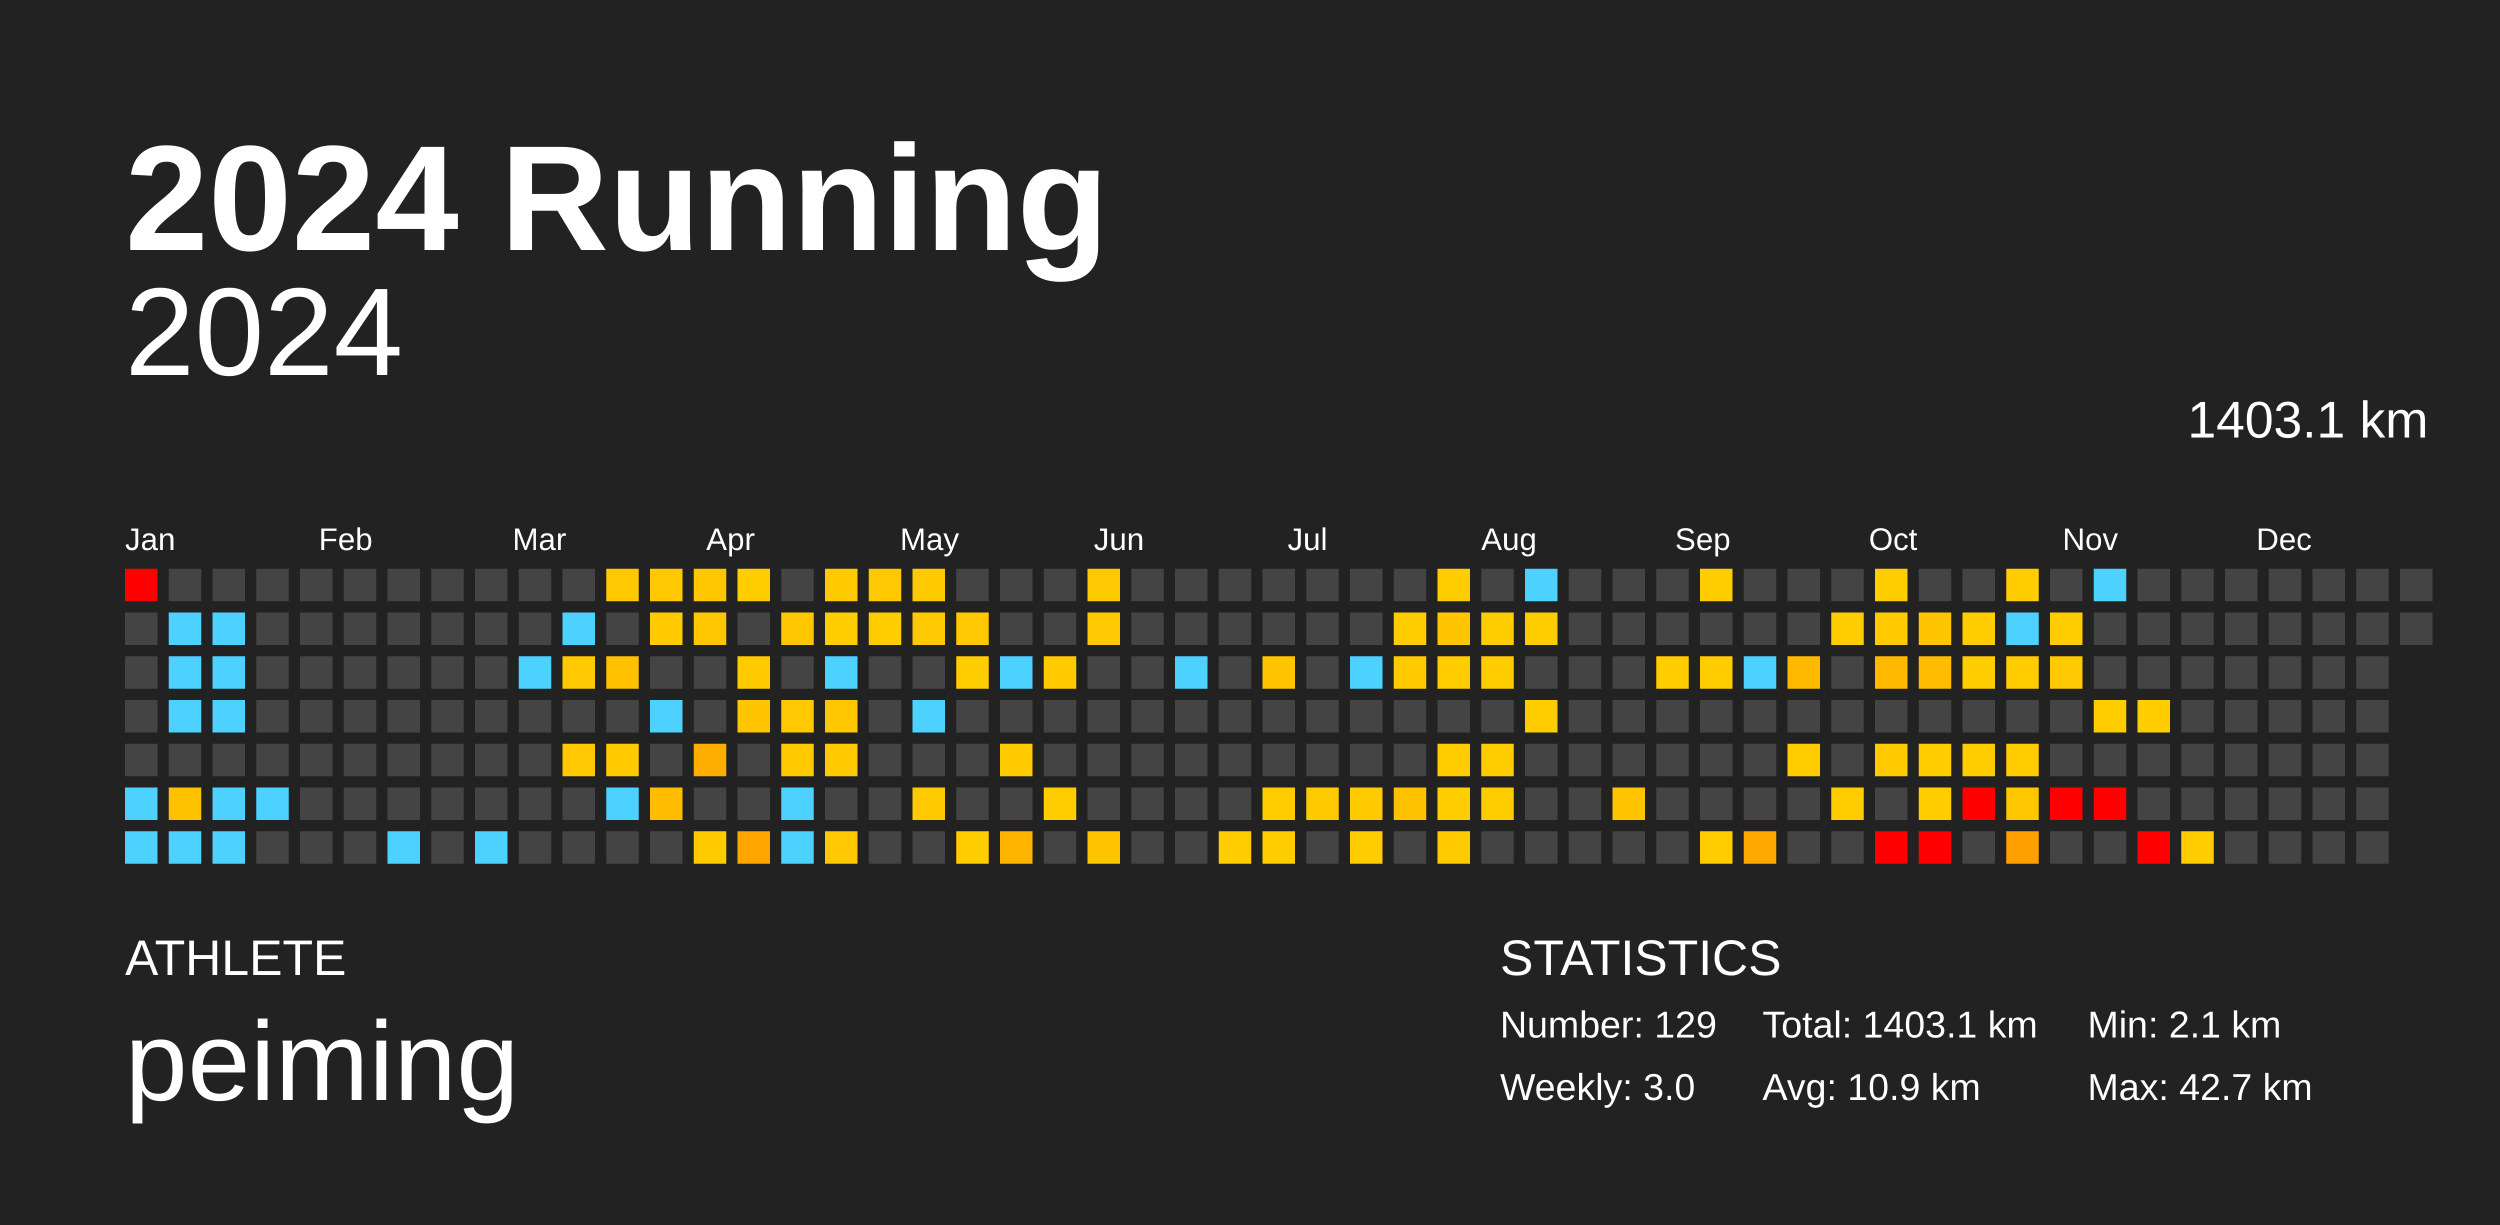
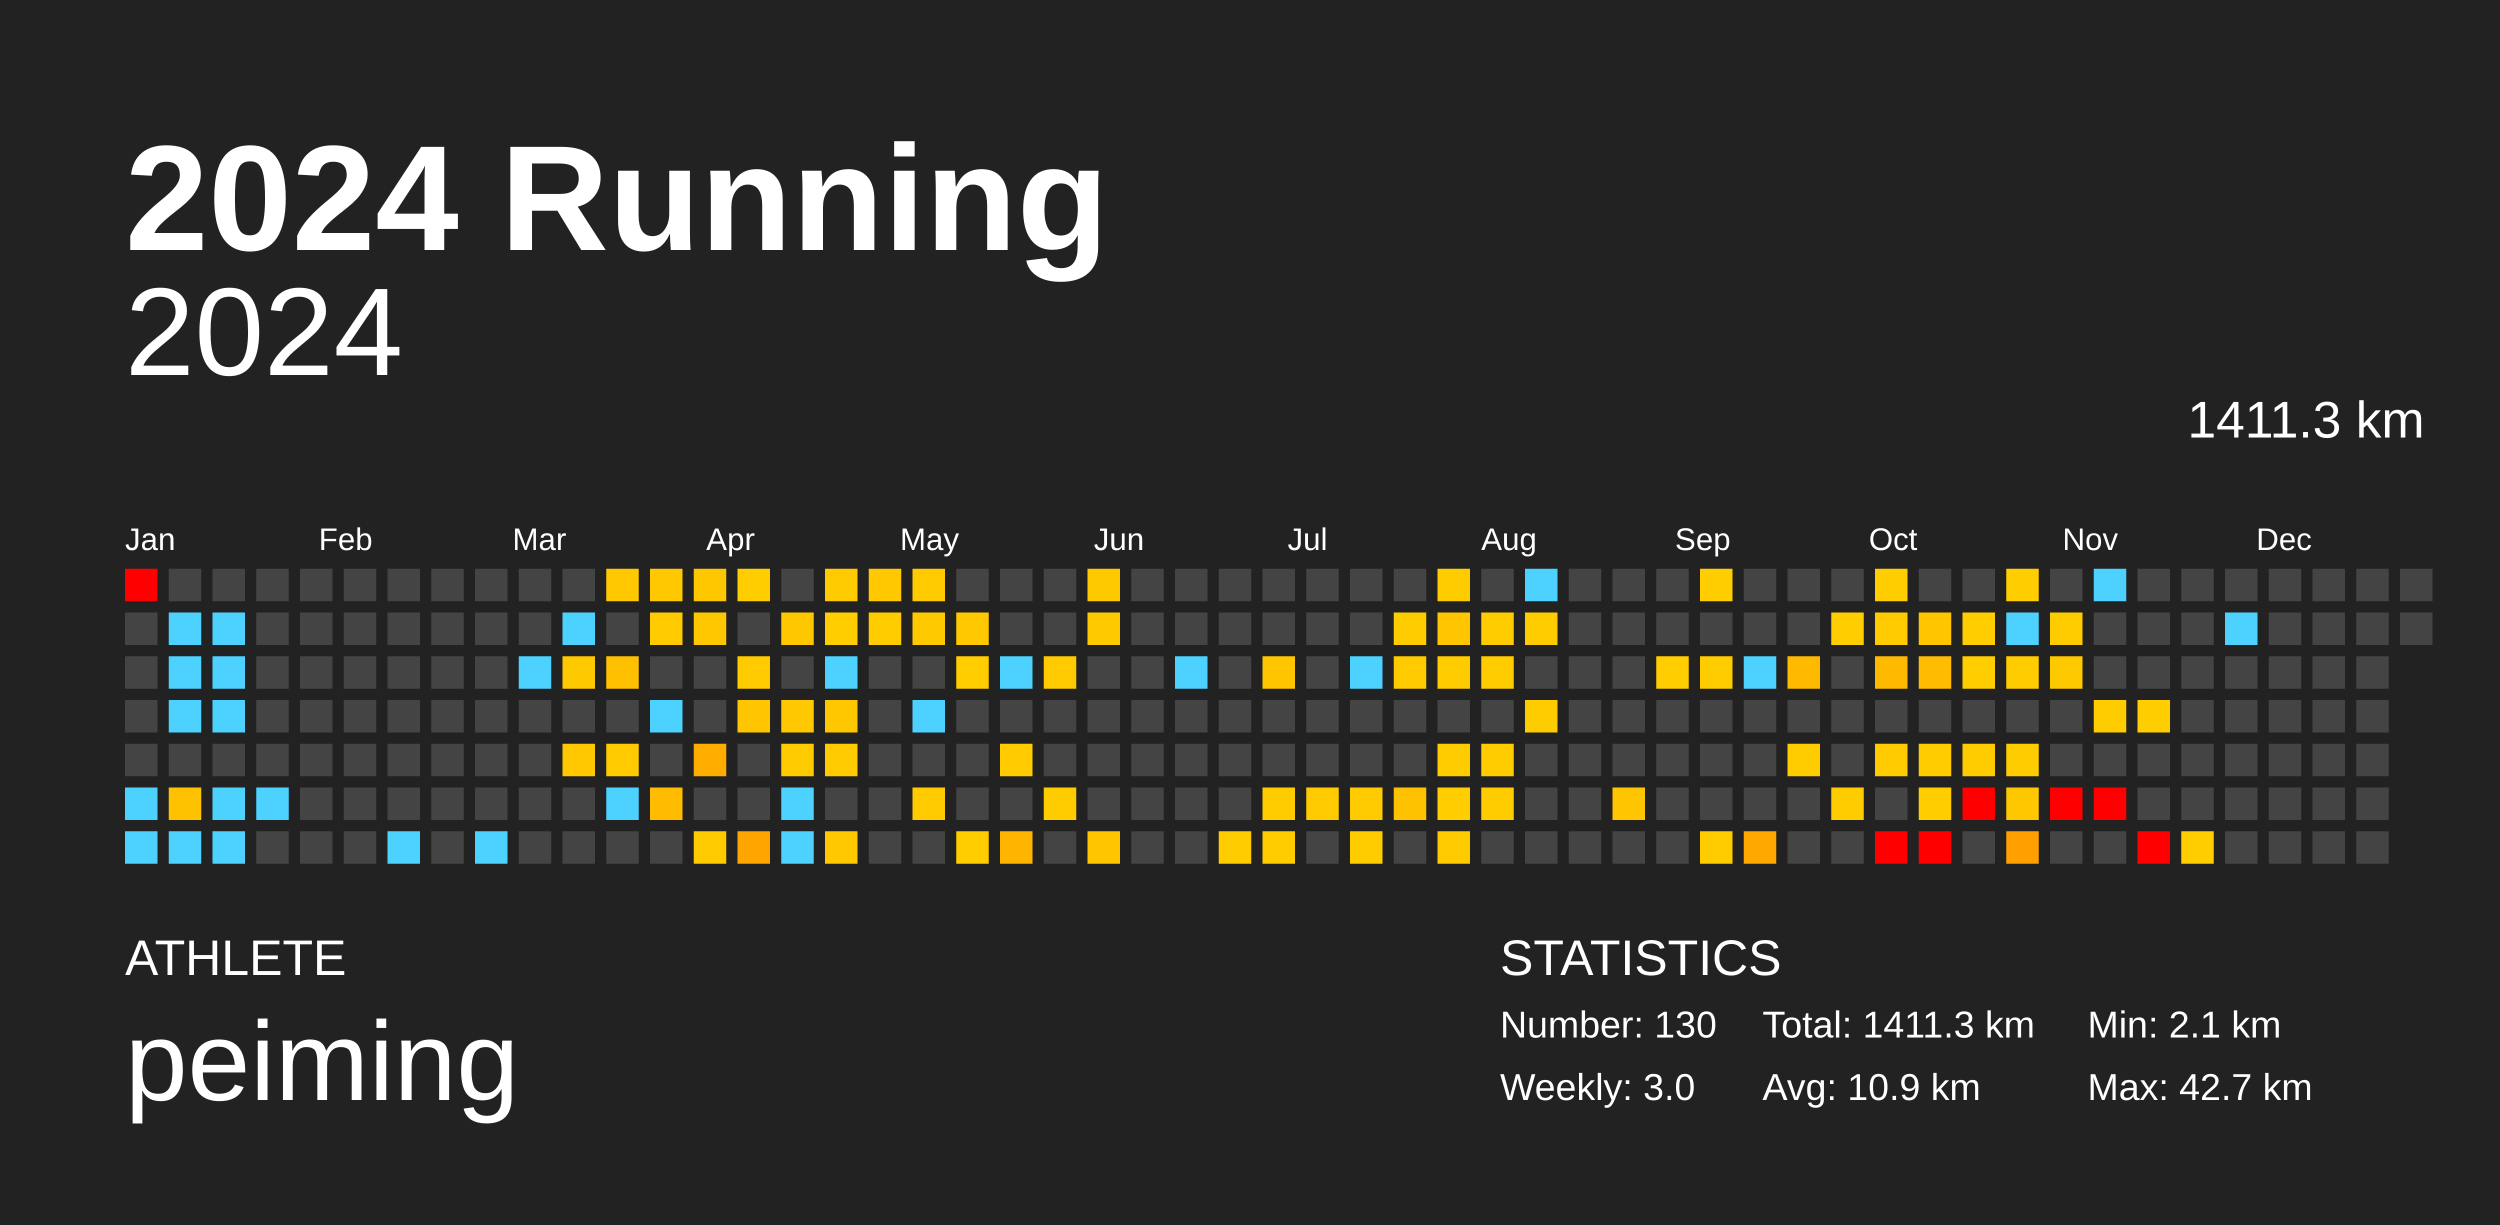
<svg xmlns="http://www.w3.org/2000/svg" baseProfile="full" height="98mm" version="1.1" viewBox="0,0,200,98" width="200mm">
  <defs />
  <rect fill="#222222" height="98" width="200" x="0" y="0" />
  <text fill="#FFFFFF" style="font-size:12px; font-family:Arial; font-weight:bold;" x="10" y="20">2024 Running</text>
  <text fill="#FFFFFF" style="font-size:4px; font-family:Arial" x="10" y="78">ATHLETE</text>
  <text fill="#FFFFFF" style="font-size:9px; font-family:Arial" x="10" y="88">peiming</text>
  <text fill="#FFFFFF" style="font-size:4px; font-family:Arial" x="120" y="78">STATISTICS</text>
-   <text fill="#FFFFFF" style="font-size:3px; font-family:Arial" x="120" y="83">Number: 129</text>
+   <text fill="#FFFFFF" style="font-size:3px; font-family:Arial" x="120" y="83">Number: 130</text>
  <text fill="#FFFFFF" style="font-size:3px; font-family:Arial" x="120" y="88">Weekly: 3.0</text>
-   <text fill="#FFFFFF" style="font-size:3px; font-family:Arial" x="141" y="83">Total: 1403.1 km</text>
+   <text fill="#FFFFFF" style="font-size:3px; font-family:Arial" x="141" y="83">Total: 1411.3 km</text>
  <text fill="#FFFFFF" style="font-size:3px; font-family:Arial" x="141" y="88">Avg: 10.9 km</text>
  <text fill="#FFFFFF" style="font-size:3px; font-family:Arial" x="167" y="83">Min: 2.1 km</text>
  <text fill="#FFFFFF" style="font-size:3px; font-family:Arial" x="167" y="88">Max: 42.7 km</text>
  <text alignment-baseline="hanging" fill="#FFFFFF" style="font-size:10.0px; font-family:Arial;" x="10" y="30">2024</text>
-   <text alignment-baseline="hanging" fill="#FFFFFF" style="font-size:4.125px; font-family:Arial;" x="175" y="35">1403.1 km</text>
+   <text alignment-baseline="hanging" fill="#FFFFFF" style="font-size:4.125px; font-family:Arial;" x="175" y="35">1411.3 km</text>
  <text fill="#FFFFFF" style="font-size:2.5px; font-family:Arial" x="10.0" y="44">Jan</text>
  <text fill="#FFFFFF" style="font-size:2.5px; font-family:Arial" x="25.5" y="44">Feb</text>
  <text fill="#FFFFFF" style="font-size:2.5px; font-family:Arial" x="41.0" y="44">Mar</text>
  <text fill="#FFFFFF" style="font-size:2.5px; font-family:Arial" x="56.5" y="44">Apr</text>
  <text fill="#FFFFFF" style="font-size:2.5px; font-family:Arial" x="72.0" y="44">May</text>
  <text fill="#FFFFFF" style="font-size:2.5px; font-family:Arial" x="87.5" y="44">Jun</text>
  <text fill="#FFFFFF" style="font-size:2.5px; font-family:Arial" x="103.0" y="44">Jul</text>
  <text fill="#FFFFFF" style="font-size:2.5px; font-family:Arial" x="118.5" y="44">Aug</text>
  <text fill="#FFFFFF" style="font-size:2.5px; font-family:Arial" x="134.0" y="44">Sep</text>
  <text fill="#FFFFFF" style="font-size:2.5px; font-family:Arial" x="149.5" y="44">Oct</text>
  <text fill="#FFFFFF" style="font-size:2.5px; font-family:Arial" x="165.0" y="44">Nov</text>
  <text fill="#FFFFFF" style="font-size:2.5px; font-family:Arial" x="180.5" y="44">Dec</text>
  <rect fill="red" height="2.6" width="2.6" x="10.0" y="45.5" />
  <rect fill="#444444" height="2.6" width="2.6" x="10.0" y="49.0" />
  <rect fill="#444444" height="2.6" width="2.6" x="10.0" y="52.5" />
  <rect fill="#444444" height="2.6" width="2.6" x="10.0" y="56.0" />
  <rect fill="#444444" height="2.6" width="2.6" x="10.0" y="59.5" />
  <rect fill="#4dd2ff" height="2.6" width="2.6" x="10.0" y="63.0" />
  <rect fill="#4dd2ff" height="2.6" width="2.6" x="10.0" y="66.5" />
  <rect fill="#444444" height="2.6" width="2.6" x="13.5" y="45.5" />
  <rect fill="#4dd2ff" height="2.6" width="2.6" x="13.5" y="49.0" />
  <rect fill="#4dd2ff" height="2.6" width="2.6" x="13.5" y="52.5" />
  <rect fill="#4dd2ff" height="2.6" width="2.6" x="13.5" y="56.0" />
  <rect fill="#444444" height="2.6" width="2.6" x="13.5" y="59.5" />
  <rect fill="#ffc200" height="2.6" width="2.6" x="13.5" y="63.0" />
  <rect fill="#4dd2ff" height="2.6" width="2.6" x="13.5" y="66.5" />
  <rect fill="#444444" height="2.6" width="2.6" x="17.0" y="45.5" />
  <rect fill="#4dd2ff" height="2.6" width="2.6" x="17.0" y="49.0" />
  <rect fill="#4dd2ff" height="2.6" width="2.6" x="17.0" y="52.5" />
  <rect fill="#4dd2ff" height="2.6" width="2.6" x="17.0" y="56.0" />
  <rect fill="#444444" height="2.6" width="2.6" x="17.0" y="59.5" />
  <rect fill="#4dd2ff" height="2.6" width="2.6" x="17.0" y="63.0" />
  <rect fill="#4dd2ff" height="2.6" width="2.6" x="17.0" y="66.5" />
  <rect fill="#444444" height="2.6" width="2.6" x="20.5" y="45.5" />
  <rect fill="#444444" height="2.6" width="2.6" x="20.5" y="49.0" />
  <rect fill="#444444" height="2.6" width="2.6" x="20.5" y="52.5" />
  <rect fill="#444444" height="2.6" width="2.6" x="20.5" y="56.0" />
  <rect fill="#444444" height="2.6" width="2.6" x="20.5" y="59.5" />
  <rect fill="#4dd2ff" height="2.6" width="2.6" x="20.5" y="63.0" />
  <rect fill="#444444" height="2.6" width="2.6" x="20.5" y="66.5" />
  <rect fill="#444444" height="2.6" width="2.6" x="24.0" y="45.5" />
  <rect fill="#444444" height="2.6" width="2.6" x="24.0" y="49.0" />
  <rect fill="#444444" height="2.6" width="2.6" x="24.0" y="52.5" />
  <rect fill="#444444" height="2.6" width="2.6" x="24.0" y="56.0" />
  <rect fill="#444444" height="2.6" width="2.6" x="24.0" y="59.5" />
  <rect fill="#444444" height="2.6" width="2.6" x="24.0" y="63.0" />
  <rect fill="#444444" height="2.6" width="2.6" x="24.0" y="66.5" />
  <rect fill="#444444" height="2.6" width="2.6" x="27.5" y="45.5" />
  <rect fill="#444444" height="2.6" width="2.6" x="27.5" y="49.0" />
  <rect fill="#444444" height="2.6" width="2.6" x="27.5" y="52.5" />
  <rect fill="#444444" height="2.6" width="2.6" x="27.5" y="56.0" />
  <rect fill="#444444" height="2.6" width="2.6" x="27.5" y="59.5" />
  <rect fill="#444444" height="2.6" width="2.6" x="27.5" y="63.0" />
  <rect fill="#444444" height="2.6" width="2.6" x="27.5" y="66.5" />
  <rect fill="#444444" height="2.6" width="2.6" x="31.0" y="45.5" />
  <rect fill="#444444" height="2.6" width="2.6" x="31.0" y="49.0" />
  <rect fill="#444444" height="2.6" width="2.6" x="31.0" y="52.5" />
  <rect fill="#444444" height="2.6" width="2.6" x="31.0" y="56.0" />
  <rect fill="#444444" height="2.6" width="2.6" x="31.0" y="59.5" />
  <rect fill="#444444" height="2.6" width="2.6" x="31.0" y="63.0" />
  <rect fill="#4dd2ff" height="2.6" width="2.6" x="31.0" y="66.5" />
  <rect fill="#444444" height="2.6" width="2.6" x="34.5" y="45.5" />
  <rect fill="#444444" height="2.6" width="2.6" x="34.5" y="49.0" />
  <rect fill="#444444" height="2.6" width="2.6" x="34.5" y="52.5" />
  <rect fill="#444444" height="2.6" width="2.6" x="34.5" y="56.0" />
  <rect fill="#444444" height="2.6" width="2.6" x="34.5" y="59.5" />
  <rect fill="#444444" height="2.6" width="2.6" x="34.5" y="63.0" />
  <rect fill="#444444" height="2.6" width="2.6" x="34.5" y="66.5" />
  <rect fill="#444444" height="2.6" width="2.6" x="38.0" y="45.5" />
  <rect fill="#444444" height="2.6" width="2.6" x="38.0" y="49.0" />
  <rect fill="#444444" height="2.6" width="2.6" x="38.0" y="52.5" />
  <rect fill="#444444" height="2.6" width="2.6" x="38.0" y="56.0" />
  <rect fill="#444444" height="2.6" width="2.6" x="38.0" y="59.5" />
  <rect fill="#444444" height="2.6" width="2.6" x="38.0" y="63.0" />
  <rect fill="#4dd2ff" height="2.6" width="2.6" x="38.0" y="66.5" />
  <rect fill="#444444" height="2.6" width="2.6" x="41.5" y="45.5" />
  <rect fill="#444444" height="2.6" width="2.6" x="41.5" y="49.0" />
  <rect fill="#4dd2ff" height="2.6" width="2.6" x="41.5" y="52.5" />
  <rect fill="#444444" height="2.6" width="2.6" x="41.5" y="56.0" />
  <rect fill="#444444" height="2.6" width="2.6" x="41.5" y="59.5" />
  <rect fill="#444444" height="2.6" width="2.6" x="41.5" y="63.0" />
  <rect fill="#444444" height="2.6" width="2.6" x="41.5" y="66.5" />
  <rect fill="#444444" height="2.6" width="2.6" x="45.0" y="45.5" />
  <rect fill="#4dd2ff" height="2.6" width="2.6" x="45.0" y="49.0" />
  <rect fill="#ffc900" height="2.6" width="2.6" x="45.0" y="52.5" />
  <rect fill="#444444" height="2.6" width="2.6" x="45.0" y="56.0" />
  <rect fill="#ffc800" height="2.6" width="2.6" x="45.0" y="59.5" />
  <rect fill="#444444" height="2.6" width="2.6" x="45.0" y="63.0" />
  <rect fill="#444444" height="2.6" width="2.6" x="45.0" y="66.5" />
  <rect fill="#ffc800" height="2.6" width="2.6" x="48.5" y="45.5" />
  <rect fill="#444444" height="2.6" width="2.6" x="48.5" y="49.0" />
  <rect fill="#ffc000" height="2.6" width="2.6" x="48.5" y="52.5" />
  <rect fill="#444444" height="2.6" width="2.6" x="48.5" y="56.0" />
  <rect fill="#ffcb00" height="2.6" width="2.6" x="48.5" y="59.5" />
  <rect fill="#4dd2ff" height="2.6" width="2.6" x="48.5" y="63.0" />
  <rect fill="#444444" height="2.6" width="2.6" x="48.5" y="66.5" />
  <rect fill="#ffc800" height="2.6" width="2.6" x="52.0" y="45.5" />
  <rect fill="#ffca00" height="2.6" width="2.6" x="52.0" y="49.0" />
  <rect fill="#444444" height="2.6" width="2.6" x="52.0" y="52.5" />
  <rect fill="#4dd2ff" height="2.6" width="2.6" x="52.0" y="56.0" />
  <rect fill="#444444" height="2.6" width="2.6" x="52.0" y="59.5" />
  <rect fill="#ffbc00" height="2.6" width="2.6" x="52.0" y="63.0" />
  <rect fill="#444444" height="2.6" width="2.6" x="52.0" y="66.5" />
  <rect fill="#ffc700" height="2.6" width="2.6" x="55.5" y="45.5" />
  <rect fill="#ffc700" height="2.6" width="2.6" x="55.5" y="49.0" />
  <rect fill="#444444" height="2.6" width="2.6" x="55.5" y="52.5" />
  <rect fill="#444444" height="2.6" width="2.6" x="55.5" y="56.0" />
  <rect fill="#ffae00" height="2.6" width="2.6" x="55.5" y="59.5" />
  <rect fill="#444444" height="2.6" width="2.6" x="55.5" y="63.0" />
  <rect fill="#ffca00" height="2.6" width="2.6" x="55.5" y="66.5" />
  <rect fill="#ffcd00" height="2.6" width="2.6" x="59.0" y="45.5" />
  <rect fill="#444444" height="2.6" width="2.6" x="59.0" y="49.0" />
  <rect fill="#ffcb00" height="2.6" width="2.6" x="59.0" y="52.5" />
  <rect fill="#ffc500" height="2.6" width="2.6" x="59.0" y="56.0" />
  <rect fill="#444444" height="2.6" width="2.6" x="59.0" y="59.5" />
  <rect fill="#444444" height="2.6" width="2.6" x="59.0" y="63.0" />
  <rect fill="#ffa500" height="2.6" width="2.6" x="59.0" y="66.5" />
  <rect fill="#444444" height="2.6" width="2.6" x="62.5" y="45.5" />
  <rect fill="#ffc700" height="2.6" width="2.6" x="62.5" y="49.0" />
  <rect fill="#444444" height="2.6" width="2.6" x="62.5" y="52.5" />
  <rect fill="#ffc800" height="2.6" width="2.6" x="62.5" y="56.0" />
  <rect fill="#ffcb00" height="2.6" width="2.6" x="62.5" y="59.5" />
  <rect fill="#4dd2ff" height="2.6" width="2.6" x="62.5" y="63.0" />
  <rect fill="#4dd2ff" height="2.6" width="2.6" x="62.5" y="66.5" />
  <rect fill="#ffca00" height="2.6" width="2.6" x="66.0" y="45.5" />
  <rect fill="#ffcd00" height="2.6" width="2.6" x="66.0" y="49.0" />
  <rect fill="#4dd2ff" height="2.6" width="2.6" x="66.0" y="52.5" />
  <rect fill="#ffc700" height="2.6" width="2.6" x="66.0" y="56.0" />
  <rect fill="#ffcb00" height="2.6" width="2.6" x="66.0" y="59.5" />
  <rect fill="#444444" height="2.6" width="2.6" x="66.0" y="63.0" />
  <rect fill="#ffc800" height="2.6" width="2.6" x="66.0" y="66.5" />
  <rect fill="#ffc800" height="2.6" width="2.6" x="69.5" y="45.5" />
  <rect fill="#ffcc00" height="2.6" width="2.6" x="69.5" y="49.0" />
  <rect fill="#444444" height="2.6" width="2.6" x="69.5" y="52.5" />
  <rect fill="#444444" height="2.6" width="2.6" x="69.5" y="56.0" />
  <rect fill="#444444" height="2.6" width="2.6" x="69.5" y="59.5" />
  <rect fill="#444444" height="2.6" width="2.6" x="69.5" y="63.0" />
  <rect fill="#444444" height="2.6" width="2.6" x="69.5" y="66.5" />
  <rect fill="#ffca00" height="2.6" width="2.6" x="73.0" y="45.5" />
  <rect fill="#ffc900" height="2.6" width="2.6" x="73.0" y="49.0" />
  <rect fill="#444444" height="2.6" width="2.6" x="73.0" y="52.5" />
  <rect fill="#4dd2ff" height="2.6" width="2.6" x="73.0" y="56.0" />
  <rect fill="#444444" height="2.6" width="2.6" x="73.0" y="59.5" />
  <rect fill="#ffcb00" height="2.6" width="2.6" x="73.0" y="63.0" />
  <rect fill="#444444" height="2.6" width="2.6" x="73.0" y="66.5" />
  <rect fill="#444444" height="2.6" width="2.6" x="76.5" y="45.5" />
  <rect fill="#ffc800" height="2.6" width="2.6" x="76.5" y="49.0" />
  <rect fill="#ffcd00" height="2.6" width="2.6" x="76.5" y="52.5" />
  <rect fill="#444444" height="2.6" width="2.6" x="76.5" y="56.0" />
  <rect fill="#444444" height="2.6" width="2.6" x="76.5" y="59.5" />
  <rect fill="#444444" height="2.6" width="2.6" x="76.5" y="63.0" />
  <rect fill="#ffcd00" height="2.6" width="2.6" x="76.5" y="66.5" />
  <rect fill="#444444" height="2.6" width="2.6" x="80.0" y="45.5" />
  <rect fill="#444444" height="2.6" width="2.6" x="80.0" y="49.0" />
  <rect fill="#4dd2ff" height="2.6" width="2.6" x="80.0" y="52.5" />
  <rect fill="#444444" height="2.6" width="2.6" x="80.0" y="56.0" />
  <rect fill="#ffca00" height="2.6" width="2.6" x="80.0" y="59.5" />
  <rect fill="#444444" height="2.6" width="2.6" x="80.0" y="63.0" />
  <rect fill="#ffb500" height="2.6" width="2.6" x="80.0" y="66.5" />
  <rect fill="#444444" height="2.6" width="2.6" x="83.5" y="45.5" />
  <rect fill="#444444" height="2.6" width="2.6" x="83.5" y="49.0" />
  <rect fill="#ffca00" height="2.6" width="2.6" x="83.5" y="52.5" />
  <rect fill="#444444" height="2.6" width="2.6" x="83.5" y="56.0" />
  <rect fill="#444444" height="2.6" width="2.6" x="83.5" y="59.5" />
  <rect fill="#ffcc00" height="2.6" width="2.6" x="83.5" y="63.0" />
  <rect fill="#444444" height="2.6" width="2.6" x="83.5" y="66.5" />
  <rect fill="#ffc900" height="2.6" width="2.6" x="87.0" y="45.5" />
  <rect fill="#ffc900" height="2.6" width="2.6" x="87.0" y="49.0" />
  <rect fill="#444444" height="2.6" width="2.6" x="87.0" y="52.5" />
  <rect fill="#444444" height="2.6" width="2.6" x="87.0" y="56.0" />
  <rect fill="#444444" height="2.6" width="2.6" x="87.0" y="59.5" />
  <rect fill="#444444" height="2.6" width="2.6" x="87.0" y="63.0" />
  <rect fill="#ffc600" height="2.6" width="2.6" x="87.0" y="66.5" />
  <rect fill="#444444" height="2.6" width="2.6" x="90.5" y="45.5" />
  <rect fill="#444444" height="2.6" width="2.6" x="90.5" y="49.0" />
  <rect fill="#444444" height="2.6" width="2.6" x="90.5" y="52.5" />
  <rect fill="#444444" height="2.6" width="2.6" x="90.5" y="56.0" />
  <rect fill="#444444" height="2.6" width="2.6" x="90.5" y="59.5" />
  <rect fill="#444444" height="2.6" width="2.6" x="90.5" y="63.0" />
  <rect fill="#444444" height="2.6" width="2.6" x="90.5" y="66.5" />
  <rect fill="#444444" height="2.6" width="2.6" x="94.0" y="45.5" />
  <rect fill="#444444" height="2.6" width="2.6" x="94.0" y="49.0" />
  <rect fill="#4dd2ff" height="2.6" width="2.6" x="94.0" y="52.5" />
  <rect fill="#444444" height="2.6" width="2.6" x="94.0" y="56.0" />
  <rect fill="#444444" height="2.6" width="2.6" x="94.0" y="59.5" />
  <rect fill="#444444" height="2.6" width="2.6" x="94.0" y="63.0" />
  <rect fill="#444444" height="2.6" width="2.6" x="94.0" y="66.5" />
  <rect fill="#444444" height="2.6" width="2.6" x="97.5" y="45.5" />
  <rect fill="#444444" height="2.6" width="2.6" x="97.5" y="49.0" />
  <rect fill="#444444" height="2.6" width="2.6" x="97.5" y="52.5" />
  <rect fill="#444444" height="2.6" width="2.6" x="97.5" y="56.0" />
  <rect fill="#444444" height="2.6" width="2.6" x="97.5" y="59.5" />
  <rect fill="#444444" height="2.6" width="2.6" x="97.5" y="63.0" />
  <rect fill="#ffcc00" height="2.6" width="2.6" x="97.5" y="66.5" />
  <rect fill="#444444" height="2.6" width="2.6" x="101.0" y="45.5" />
  <rect fill="#444444" height="2.6" width="2.6" x="101.0" y="49.0" />
  <rect fill="#ffc600" height="2.6" width="2.6" x="101.0" y="52.5" />
  <rect fill="#444444" height="2.6" width="2.6" x="101.0" y="56.0" />
  <rect fill="#444444" height="2.6" width="2.6" x="101.0" y="59.5" />
  <rect fill="#ffcc00" height="2.6" width="2.6" x="101.0" y="63.0" />
  <rect fill="#ffcc00" height="2.6" width="2.6" x="101.0" y="66.5" />
  <rect fill="#444444" height="2.6" width="2.6" x="104.5" y="45.5" />
  <rect fill="#444444" height="2.6" width="2.6" x="104.5" y="49.0" />
  <rect fill="#444444" height="2.6" width="2.6" x="104.5" y="52.5" />
  <rect fill="#444444" height="2.6" width="2.6" x="104.5" y="56.0" />
  <rect fill="#444444" height="2.6" width="2.6" x="104.5" y="59.5" />
  <rect fill="#ffcb00" height="2.6" width="2.6" x="104.5" y="63.0" />
  <rect fill="#444444" height="2.6" width="2.6" x="104.5" y="66.5" />
  <rect fill="#444444" height="2.6" width="2.6" x="108.0" y="45.5" />
  <rect fill="#444444" height="2.6" width="2.6" x="108.0" y="49.0" />
  <rect fill="#4dd2ff" height="2.6" width="2.6" x="108.0" y="52.5" />
  <rect fill="#444444" height="2.6" width="2.6" x="108.0" y="56.0" />
  <rect fill="#444444" height="2.6" width="2.6" x="108.0" y="59.5" />
  <rect fill="#ffcb00" height="2.6" width="2.6" x="108.0" y="63.0" />
  <rect fill="#ffcc00" height="2.6" width="2.6" x="108.0" y="66.5" />
  <rect fill="#444444" height="2.6" width="2.6" x="111.5" y="45.5" />
  <rect fill="#ffcc00" height="2.6" width="2.6" x="111.5" y="49.0" />
  <rect fill="#ffcb00" height="2.6" width="2.6" x="111.5" y="52.5" />
  <rect fill="#444444" height="2.6" width="2.6" x="111.5" y="56.0" />
  <rect fill="#444444" height="2.6" width="2.6" x="111.5" y="59.5" />
  <rect fill="#ffc200" height="2.6" width="2.6" x="111.5" y="63.0" />
  <rect fill="#444444" height="2.6" width="2.6" x="111.5" y="66.5" />
  <rect fill="#ffcc00" height="2.6" width="2.6" x="115.0" y="45.5" />
  <rect fill="#ffc500" height="2.6" width="2.6" x="115.0" y="49.0" />
  <rect fill="#ffcc00" height="2.6" width="2.6" x="115.0" y="52.5" />
  <rect fill="#444444" height="2.6" width="2.6" x="115.0" y="56.0" />
  <rect fill="#ffcc00" height="2.6" width="2.6" x="115.0" y="59.5" />
  <rect fill="#ffcd00" height="2.6" width="2.6" x="115.0" y="63.0" />
  <rect fill="#ffca00" height="2.6" width="2.6" x="115.0" y="66.5" />
  <rect fill="#444444" height="2.6" width="2.6" x="118.5" y="45.5" />
  <rect fill="#ffcc00" height="2.6" width="2.6" x="118.5" y="49.0" />
  <rect fill="#ffcc00" height="2.6" width="2.6" x="118.5" y="52.5" />
  <rect fill="#444444" height="2.6" width="2.6" x="118.5" y="56.0" />
  <rect fill="#ffcc00" height="2.6" width="2.6" x="118.5" y="59.5" />
  <rect fill="#ffcc00" height="2.6" width="2.6" x="118.5" y="63.0" />
  <rect fill="#444444" height="2.6" width="2.6" x="118.5" y="66.5" />
  <rect fill="#4dd2ff" height="2.6" width="2.6" x="122.0" y="45.5" />
  <rect fill="#ffcc00" height="2.6" width="2.6" x="122.0" y="49.0" />
  <rect fill="#444444" height="2.6" width="2.6" x="122.0" y="52.5" />
  <rect fill="#ffcc00" height="2.6" width="2.6" x="122.0" y="56.0" />
  <rect fill="#444444" height="2.6" width="2.6" x="122.0" y="59.5" />
  <rect fill="#444444" height="2.6" width="2.6" x="122.0" y="63.0" />
  <rect fill="#444444" height="2.6" width="2.6" x="122.0" y="66.5" />
  <rect fill="#444444" height="2.6" width="2.6" x="125.5" y="45.5" />
  <rect fill="#444444" height="2.6" width="2.6" x="125.5" y="49.0" />
  <rect fill="#444444" height="2.6" width="2.6" x="125.5" y="52.5" />
  <rect fill="#444444" height="2.6" width="2.6" x="125.5" y="56.0" />
  <rect fill="#444444" height="2.6" width="2.6" x="125.5" y="59.5" />
  <rect fill="#444444" height="2.6" width="2.6" x="125.5" y="63.0" />
  <rect fill="#444444" height="2.6" width="2.6" x="125.5" y="66.5" />
  <rect fill="#444444" height="2.6" width="2.6" x="129.0" y="45.5" />
  <rect fill="#444444" height="2.6" width="2.6" x="129.0" y="49.0" />
  <rect fill="#444444" height="2.6" width="2.6" x="129.0" y="52.5" />
  <rect fill="#444444" height="2.6" width="2.6" x="129.0" y="56.0" />
  <rect fill="#444444" height="2.6" width="2.6" x="129.0" y="59.5" />
  <rect fill="#ffc500" height="2.6" width="2.6" x="129.0" y="63.0" />
  <rect fill="#444444" height="2.6" width="2.6" x="129.0" y="66.5" />
  <rect fill="#444444" height="2.6" width="2.6" x="132.5" y="45.5" />
  <rect fill="#444444" height="2.6" width="2.6" x="132.5" y="49.0" />
  <rect fill="#ffcd00" height="2.6" width="2.6" x="132.5" y="52.5" />
  <rect fill="#444444" height="2.6" width="2.6" x="132.5" y="56.0" />
  <rect fill="#444444" height="2.6" width="2.6" x="132.5" y="59.5" />
  <rect fill="#444444" height="2.6" width="2.6" x="132.5" y="63.0" />
  <rect fill="#444444" height="2.6" width="2.6" x="132.5" y="66.5" />
  <rect fill="#ffcd00" height="2.6" width="2.6" x="136.0" y="45.5" />
  <rect fill="#444444" height="2.6" width="2.6" x="136.0" y="49.0" />
  <rect fill="#ffcc00" height="2.6" width="2.6" x="136.0" y="52.5" />
  <rect fill="#444444" height="2.6" width="2.6" x="136.0" y="56.0" />
  <rect fill="#444444" height="2.6" width="2.6" x="136.0" y="59.5" />
  <rect fill="#444444" height="2.6" width="2.6" x="136.0" y="63.0" />
  <rect fill="#ffcc00" height="2.6" width="2.6" x="136.0" y="66.5" />
  <rect fill="#444444" height="2.6" width="2.6" x="139.5" y="45.5" />
  <rect fill="#444444" height="2.6" width="2.6" x="139.5" y="49.0" />
  <rect fill="#4dd2ff" height="2.6" width="2.6" x="139.5" y="52.5" />
  <rect fill="#444444" height="2.6" width="2.6" x="139.5" y="56.0" />
  <rect fill="#444444" height="2.6" width="2.6" x="139.5" y="59.5" />
  <rect fill="#444444" height="2.6" width="2.6" x="139.5" y="63.0" />
  <rect fill="#ffa800" height="2.6" width="2.6" x="139.5" y="66.5" />
  <rect fill="#444444" height="2.6" width="2.6" x="143.0" y="45.5" />
  <rect fill="#444444" height="2.6" width="2.6" x="143.0" y="49.0" />
  <rect fill="#ffba00" height="2.6" width="2.6" x="143.0" y="52.5" />
  <rect fill="#444444" height="2.6" width="2.6" x="143.0" y="56.0" />
  <rect fill="#ffcc00" height="2.6" width="2.6" x="143.0" y="59.5" />
  <rect fill="#444444" height="2.6" width="2.6" x="143.0" y="63.0" />
  <rect fill="#444444" height="2.6" width="2.6" x="143.0" y="66.5" />
  <rect fill="#444444" height="2.6" width="2.6" x="146.5" y="45.5" />
  <rect fill="#ffcd00" height="2.6" width="2.6" x="146.5" y="49.0" />
  <rect fill="#444444" height="2.6" width="2.6" x="146.5" y="52.5" />
  <rect fill="#444444" height="2.6" width="2.6" x="146.5" y="56.0" />
  <rect fill="#444444" height="2.6" width="2.6" x="146.5" y="59.5" />
  <rect fill="#ffcc00" height="2.6" width="2.6" x="146.5" y="63.0" />
  <rect fill="#444444" height="2.6" width="2.6" x="146.5" y="66.5" />
  <rect fill="#ffcd00" height="2.6" width="2.6" x="150.0" y="45.5" />
  <rect fill="#ffcb00" height="2.6" width="2.6" x="150.0" y="49.0" />
  <rect fill="#ffba00" height="2.6" width="2.6" x="150.0" y="52.5" />
  <rect fill="#444444" height="2.6" width="2.6" x="150.0" y="56.0" />
  <rect fill="#ffcb00" height="2.6" width="2.6" x="150.0" y="59.5" />
  <rect fill="#444444" height="2.6" width="2.6" x="150.0" y="63.0" />
  <rect fill="red" height="2.6" width="2.6" x="150.0" y="66.5" />
  <rect fill="#444444" height="2.6" width="2.6" x="153.5" y="45.5" />
  <rect fill="#ffc600" height="2.6" width="2.6" x="153.5" y="49.0" />
  <rect fill="#ffbc00" height="2.6" width="2.6" x="153.5" y="52.5" />
  <rect fill="#444444" height="2.6" width="2.6" x="153.5" y="56.0" />
  <rect fill="#ffcc00" height="2.6" width="2.6" x="153.5" y="59.5" />
  <rect fill="#ffcd00" height="2.6" width="2.6" x="153.5" y="63.0" />
  <rect fill="red" height="2.6" width="2.6" x="153.5" y="66.5" />
  <rect fill="#444444" height="2.6" width="2.6" x="157.0" y="45.5" />
  <rect fill="#ffcd00" height="2.6" width="2.6" x="157.0" y="49.0" />
  <rect fill="#ffcd00" height="2.6" width="2.6" x="157.0" y="52.5" />
  <rect fill="#444444" height="2.6" width="2.6" x="157.0" y="56.0" />
  <rect fill="#ffcc00" height="2.6" width="2.6" x="157.0" y="59.5" />
  <rect fill="red" height="2.6" width="2.6" x="157.0" y="63.0" />
  <rect fill="#444444" height="2.6" width="2.6" x="157.0" y="66.5" />
  <rect fill="#ffcd00" height="2.6" width="2.6" x="160.5" y="45.5" />
  <rect fill="#4dd2ff" height="2.6" width="2.6" x="160.5" y="49.0" />
  <rect fill="#ffcc00" height="2.6" width="2.6" x="160.5" y="52.5" />
  <rect fill="#444444" height="2.6" width="2.6" x="160.5" y="56.0" />
  <rect fill="#ffcc00" height="2.6" width="2.6" x="160.5" y="59.5" />
  <rect fill="#ffc700" height="2.6" width="2.6" x="160.5" y="63.0" />
  <rect fill="#ff9f00" height="2.6" width="2.6" x="160.5" y="66.5" />
  <rect fill="#444444" height="2.6" width="2.6" x="164.0" y="45.5" />
  <rect fill="#ffcc00" height="2.6" width="2.6" x="164.0" y="49.0" />
  <rect fill="#ffc900" height="2.6" width="2.6" x="164.0" y="52.5" />
  <rect fill="#444444" height="2.6" width="2.6" x="164.0" y="56.0" />
  <rect fill="#444444" height="2.6" width="2.6" x="164.0" y="59.5" />
  <rect fill="red" height="2.6" width="2.6" x="164.0" y="63.0" />
  <rect fill="#444444" height="2.6" width="2.6" x="164.0" y="66.5" />
  <rect fill="#4dd2ff" height="2.6" width="2.6" x="167.5" y="45.5" />
  <rect fill="#444444" height="2.6" width="2.6" x="167.5" y="49.0" />
  <rect fill="#444444" height="2.6" width="2.6" x="167.5" y="52.5" />
  <rect fill="#ffcc00" height="2.6" width="2.6" x="167.5" y="56.0" />
  <rect fill="#444444" height="2.6" width="2.6" x="167.5" y="59.5" />
  <rect fill="red" height="2.6" width="2.6" x="167.5" y="63.0" />
  <rect fill="#444444" height="2.6" width="2.6" x="167.5" y="66.5" />
  <rect fill="#444444" height="2.6" width="2.6" x="171.0" y="45.5" />
  <rect fill="#444444" height="2.6" width="2.6" x="171.0" y="49.0" />
  <rect fill="#444444" height="2.6" width="2.6" x="171.0" y="52.5" />
  <rect fill="#ffcd00" height="2.6" width="2.6" x="171.0" y="56.0" />
  <rect fill="#444444" height="2.6" width="2.6" x="171.0" y="59.5" />
  <rect fill="#444444" height="2.6" width="2.6" x="171.0" y="63.0" />
  <rect fill="red" height="2.6" width="2.6" x="171.0" y="66.5" />
  <rect fill="#444444" height="2.6" width="2.6" x="174.5" y="45.5" />
  <rect fill="#444444" height="2.6" width="2.6" x="174.5" y="49.0" />
  <rect fill="#444444" height="2.6" width="2.6" x="174.5" y="52.5" />
  <rect fill="#444444" height="2.6" width="2.6" x="174.5" y="56.0" />
  <rect fill="#444444" height="2.6" width="2.6" x="174.5" y="59.5" />
  <rect fill="#444444" height="2.6" width="2.6" x="174.5" y="63.0" />
  <rect fill="#ffcd00" height="2.6" width="2.6" x="174.5" y="66.5" />
  <rect fill="#444444" height="2.6" width="2.6" x="178.0" y="45.5" />
-   <rect fill="#444444" height="2.6" width="2.6" x="178.0" y="49.0" />
+   <rect fill="#4dd2ff" height="2.6" width="2.6" x="178.0" y="49.0" />
  <rect fill="#444444" height="2.6" width="2.6" x="178.0" y="52.5" />
  <rect fill="#444444" height="2.6" width="2.6" x="178.0" y="56.0" />
  <rect fill="#444444" height="2.6" width="2.6" x="178.0" y="59.5" />
  <rect fill="#444444" height="2.6" width="2.6" x="178.0" y="63.0" />
  <rect fill="#444444" height="2.6" width="2.6" x="178.0" y="66.5" />
  <rect fill="#444444" height="2.6" width="2.6" x="181.5" y="45.5" />
  <rect fill="#444444" height="2.6" width="2.6" x="181.5" y="49.0" />
  <rect fill="#444444" height="2.6" width="2.6" x="181.5" y="52.5" />
  <rect fill="#444444" height="2.6" width="2.6" x="181.5" y="56.0" />
  <rect fill="#444444" height="2.6" width="2.6" x="181.5" y="59.5" />
  <rect fill="#444444" height="2.6" width="2.6" x="181.5" y="63.0" />
  <rect fill="#444444" height="2.6" width="2.6" x="181.5" y="66.5" />
  <rect fill="#444444" height="2.6" width="2.6" x="185.0" y="45.5" />
  <rect fill="#444444" height="2.6" width="2.6" x="185.0" y="49.0" />
  <rect fill="#444444" height="2.6" width="2.6" x="185.0" y="52.5" />
  <rect fill="#444444" height="2.6" width="2.6" x="185.0" y="56.0" />
  <rect fill="#444444" height="2.6" width="2.6" x="185.0" y="59.5" />
  <rect fill="#444444" height="2.6" width="2.6" x="185.0" y="63.0" />
  <rect fill="#444444" height="2.6" width="2.6" x="185.0" y="66.5" />
  <rect fill="#444444" height="2.6" width="2.6" x="188.5" y="45.5" />
  <rect fill="#444444" height="2.6" width="2.6" x="188.5" y="49.0" />
  <rect fill="#444444" height="2.6" width="2.6" x="188.5" y="52.5" />
  <rect fill="#444444" height="2.6" width="2.6" x="188.5" y="56.0" />
  <rect fill="#444444" height="2.6" width="2.6" x="188.5" y="59.5" />
  <rect fill="#444444" height="2.6" width="2.6" x="188.5" y="63.0" />
  <rect fill="#444444" height="2.6" width="2.6" x="188.5" y="66.5" />
  <rect fill="#444444" height="2.6" width="2.6" x="192.0" y="45.5" />
  <rect fill="#444444" height="2.6" width="2.6" x="192.0" y="49.0" />
</svg>
